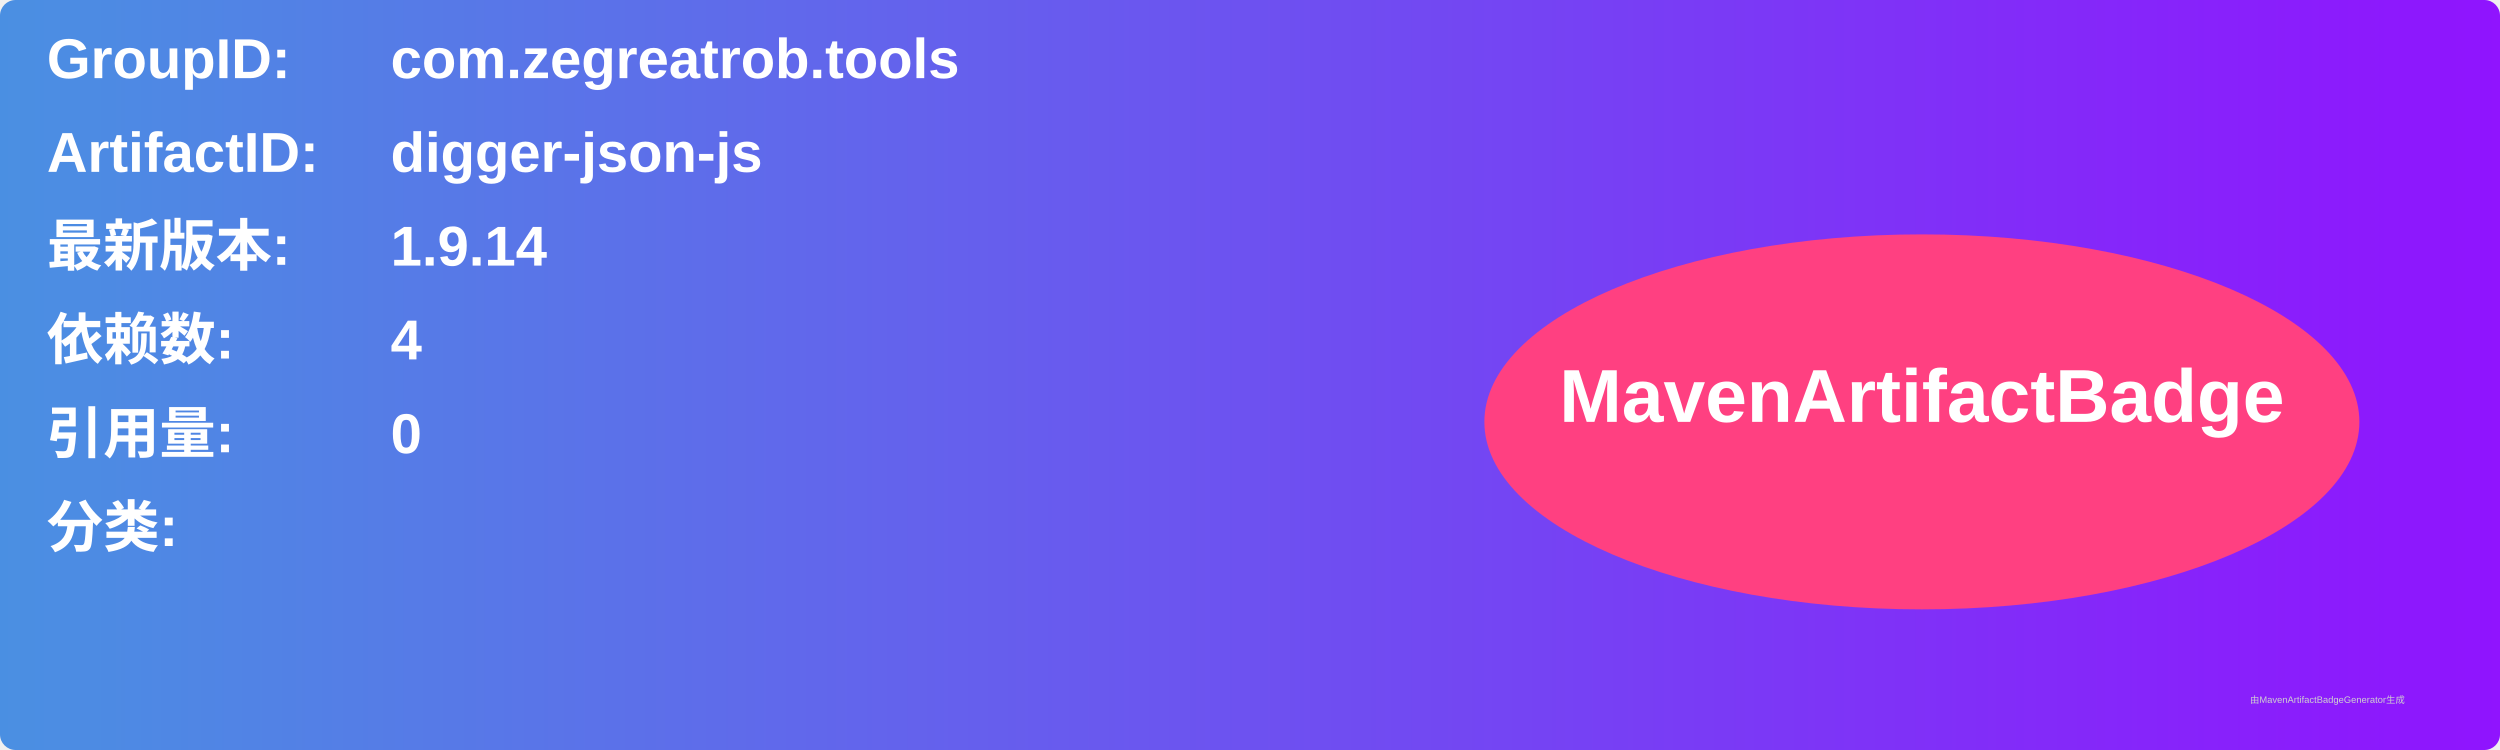
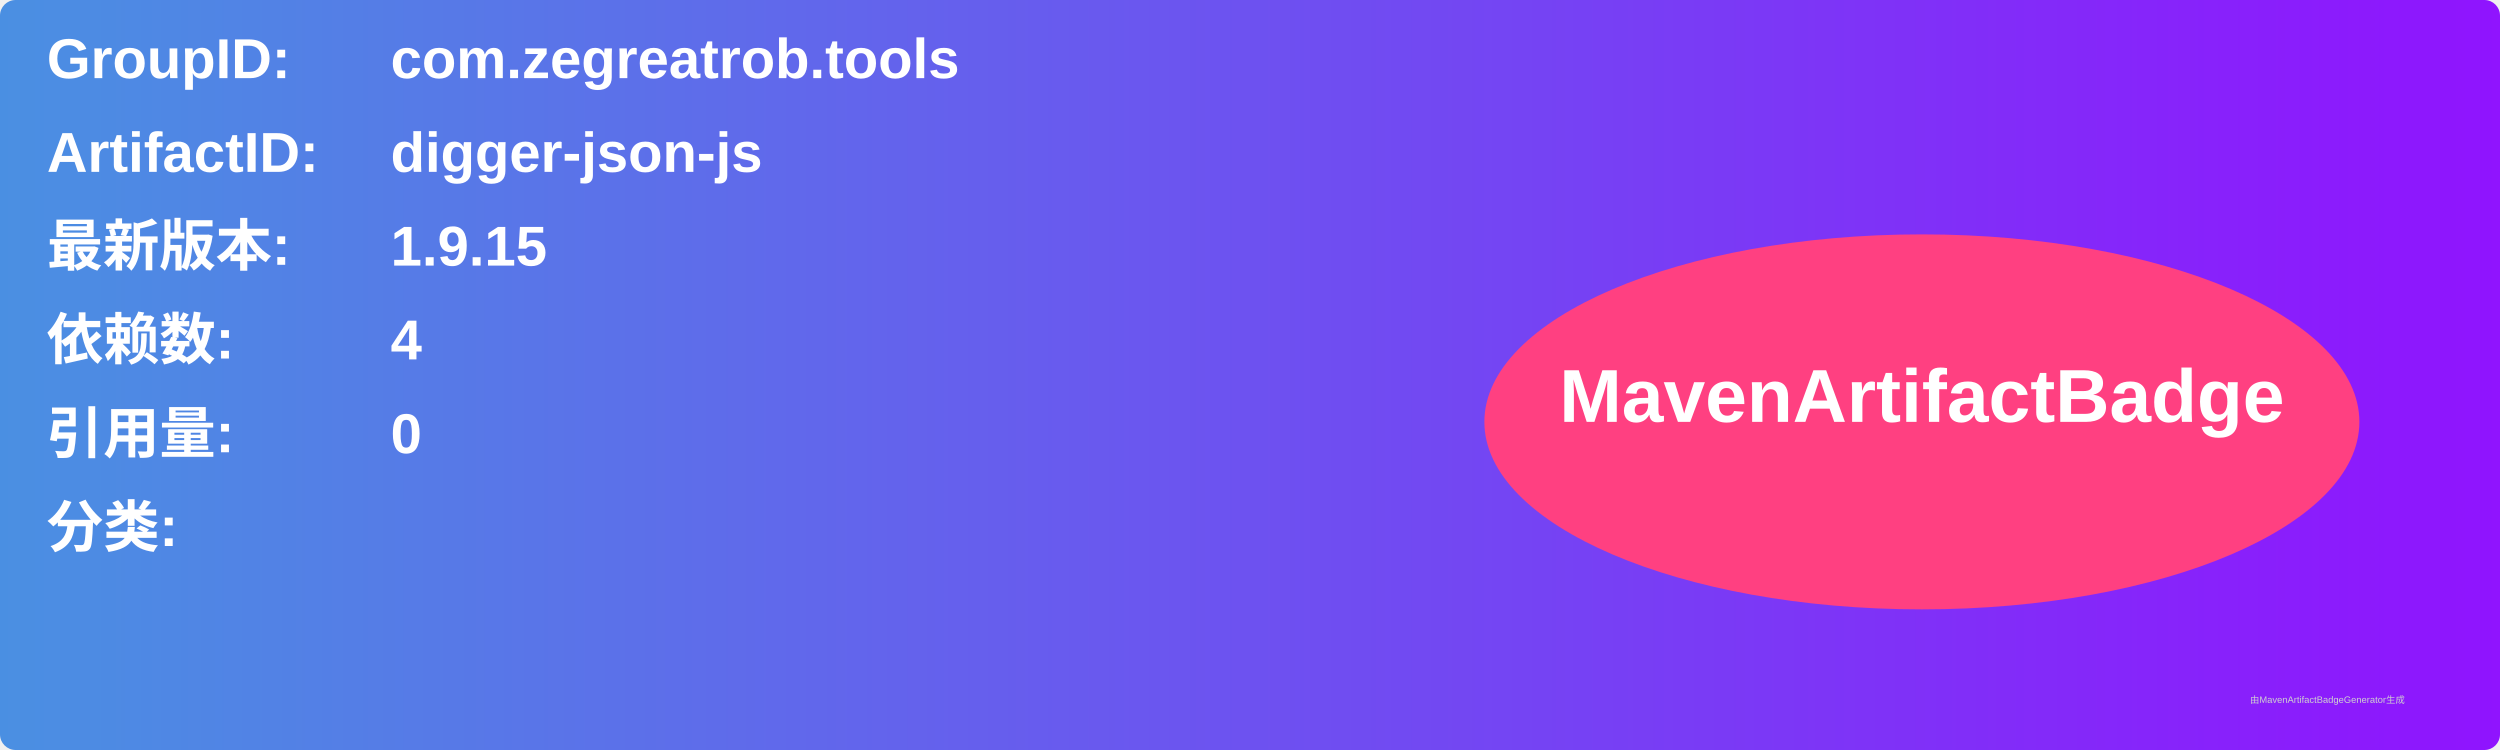
<svg xmlns="http://www.w3.org/2000/svg" width="800" height="240" viewBox="0 0 800 240">
  <linearGradient id="grad" x1="0%" y1="0%" x2="100%" y2="0%">
    <stop offset="0%" stop-color="#4a90e2" />
    <stop offset="100%" stop-color="#9013fe" />
  </linearGradient>
  <rect width="100%" height="100%" rx="5" ry="5" fill="url(#grad)" />
  <g transform="translate(15, 15)">
    <text x="0" y="10" font-family="Arial" font-size="18" fill="white" font-weight="bold" width="260">GroupID:</text>
    <text x="110" y="10" font-family="Arial" font-size="18" fill="white" font-weight="bold" width="460">com.zegreatrob.tools</text>
    <text x="0" y="40" font-family="Arial" font-size="18" fill="white" font-weight="bold" width="260">ArtifactID:</text>
    <text x="110" y="40" font-family="Arial" font-size="18" fill="white" font-weight="bold" width="460">digger-json-js</text>
    <text x="0" y="70" font-family="Arial" font-size="18" fill="white" font-weight="bold">最新版本:</text>
    <text x="110" y="70" font-family="Arial" font-size="18" fill="white" font-weight="bold">
-       <tspan font-weight="bold">1.9.14</tspan>
+       <tspan font-weight="bold">1.9.15</tspan>
    </text>
    <text x="0" y="100" font-family="Arial" font-size="18" fill="white" font-weight="bold">依赖数: </text>
    <text x="110" y="100" font-family="Arial" font-size="18" fill="white">
      <tspan font-weight="bold">4</tspan>
    </text>
    <text x="0" y="130" font-family="Arial" font-size="18" fill="white" font-weight="bold">引用量: </text>
    <text x="110" y="130" font-family="Arial" font-size="18" fill="white">
      <tspan font-weight="bold">0</tspan>
    </text>
    <text x="0" y="160" font-family="Arial" font-size="18" fill="white" font-weight="bold">分类:</text>
    <text x="10" y="190" font-family="Arial" font-size="10" fill="white">
      <tspan font-weight="bold" />
    </text>
    <ellipse cx="600" cy="120" rx="140" ry="60" fill="#ff4081" />
    <text x="600" y="120" text-anchor="middle" font-family="Arial" font-size="24" fill="white" font-weight="bold">MavenArtifactBadge</text>
  </g>
  <text x="720" y="225" font-family="Arial" font-size="3" fill="#d0d0d0">由MavenArtifactBadgeGenerator生成</text>
</svg>
